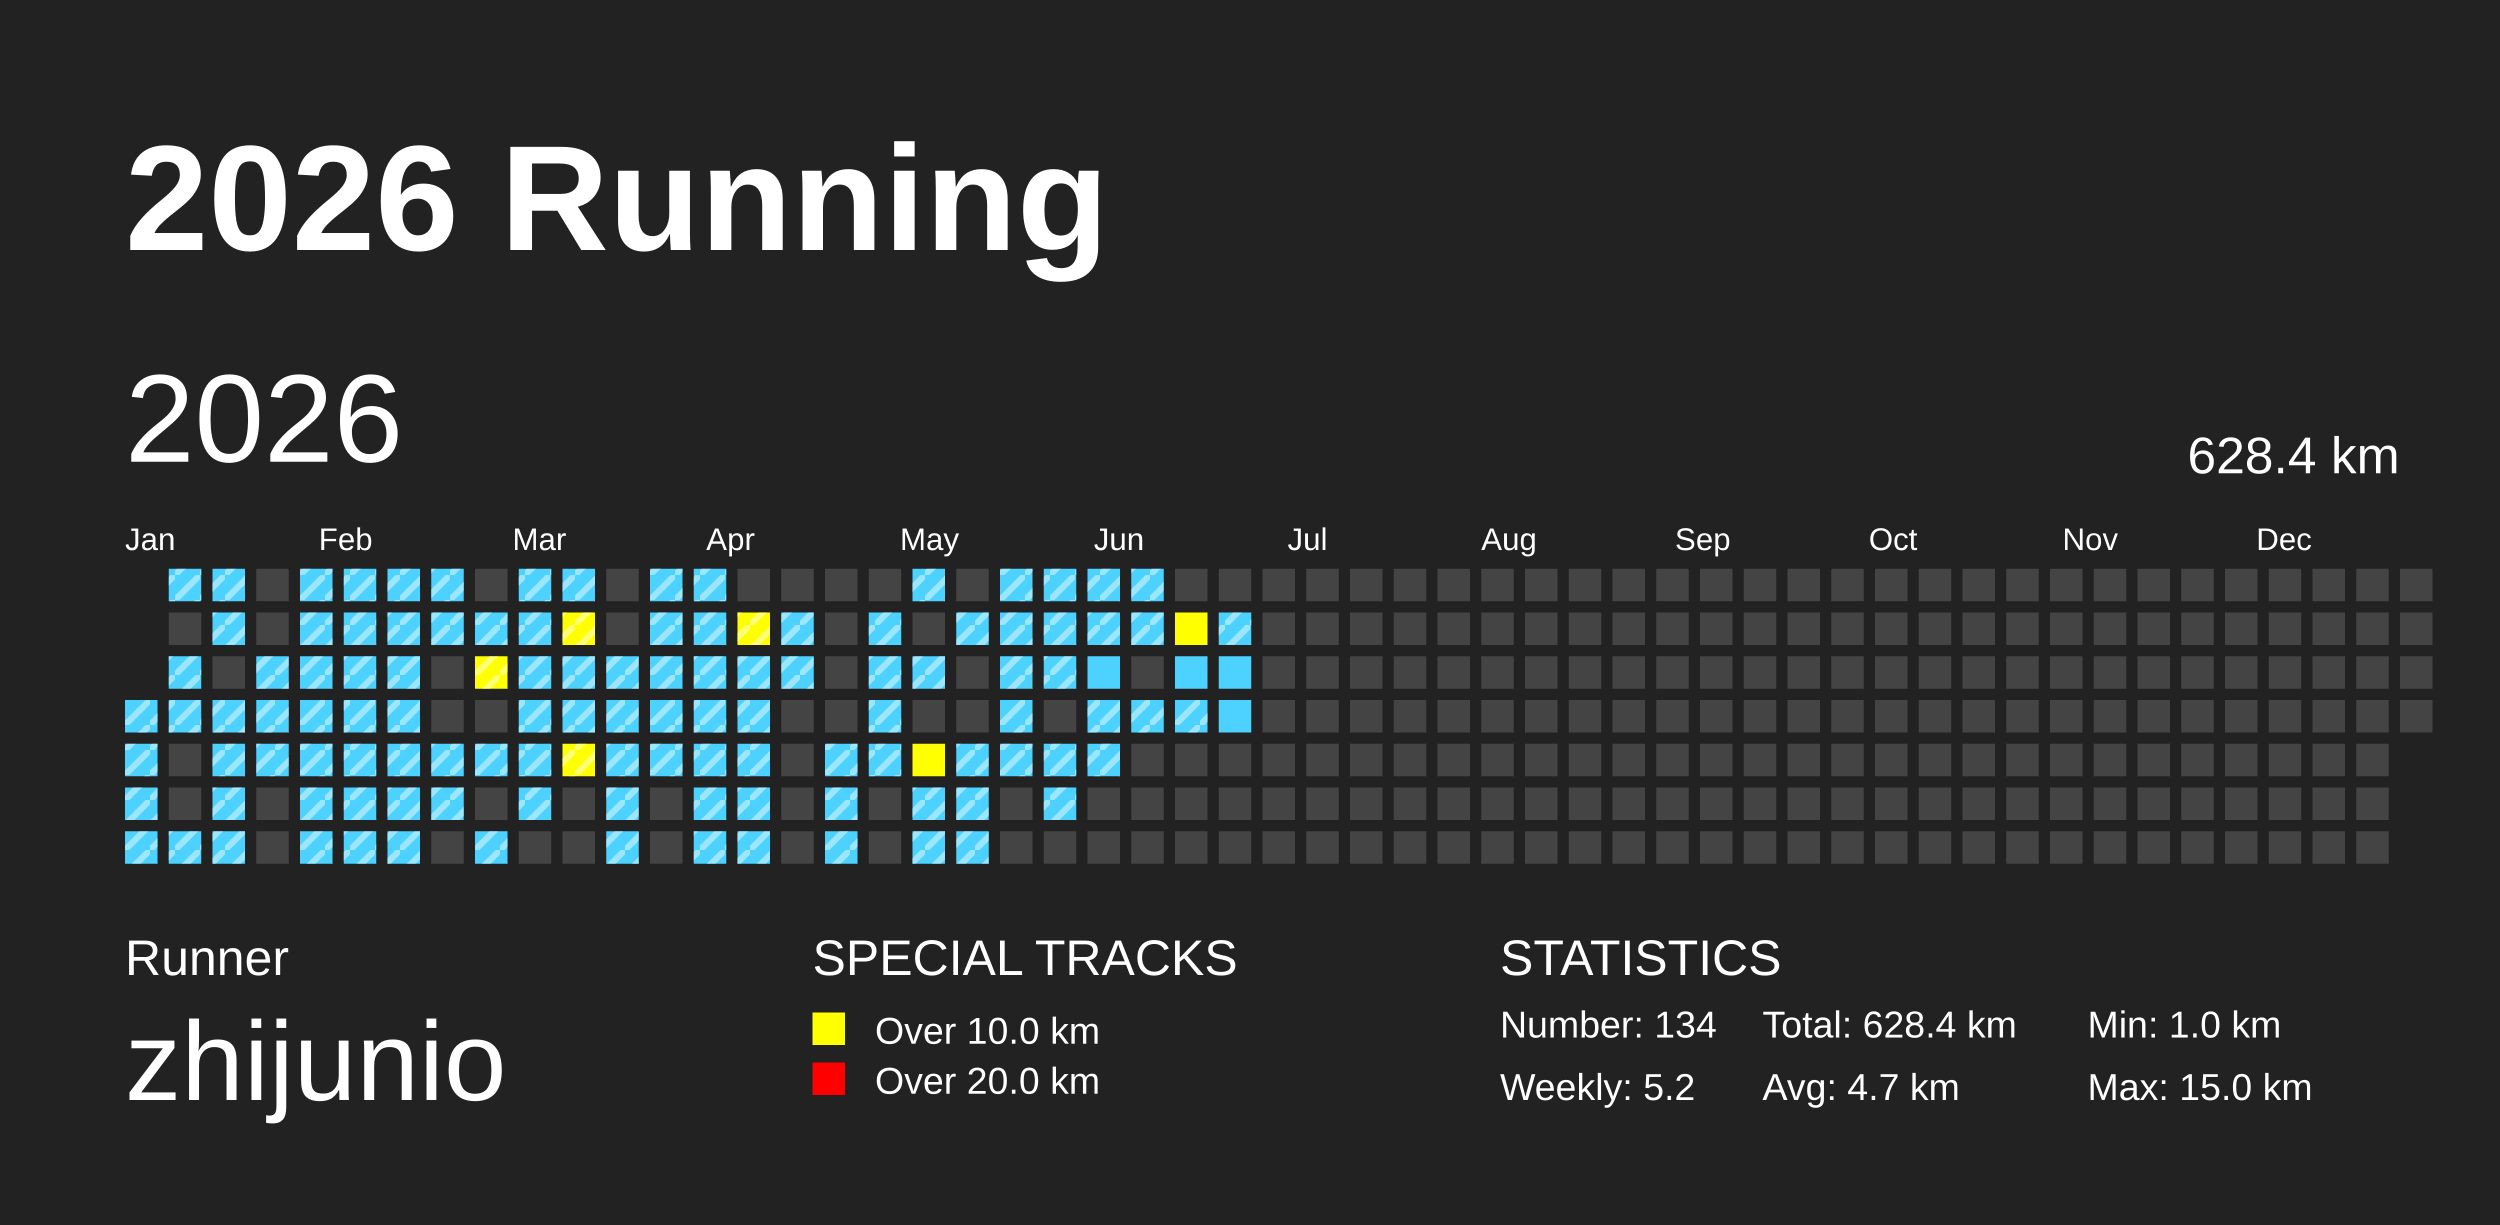
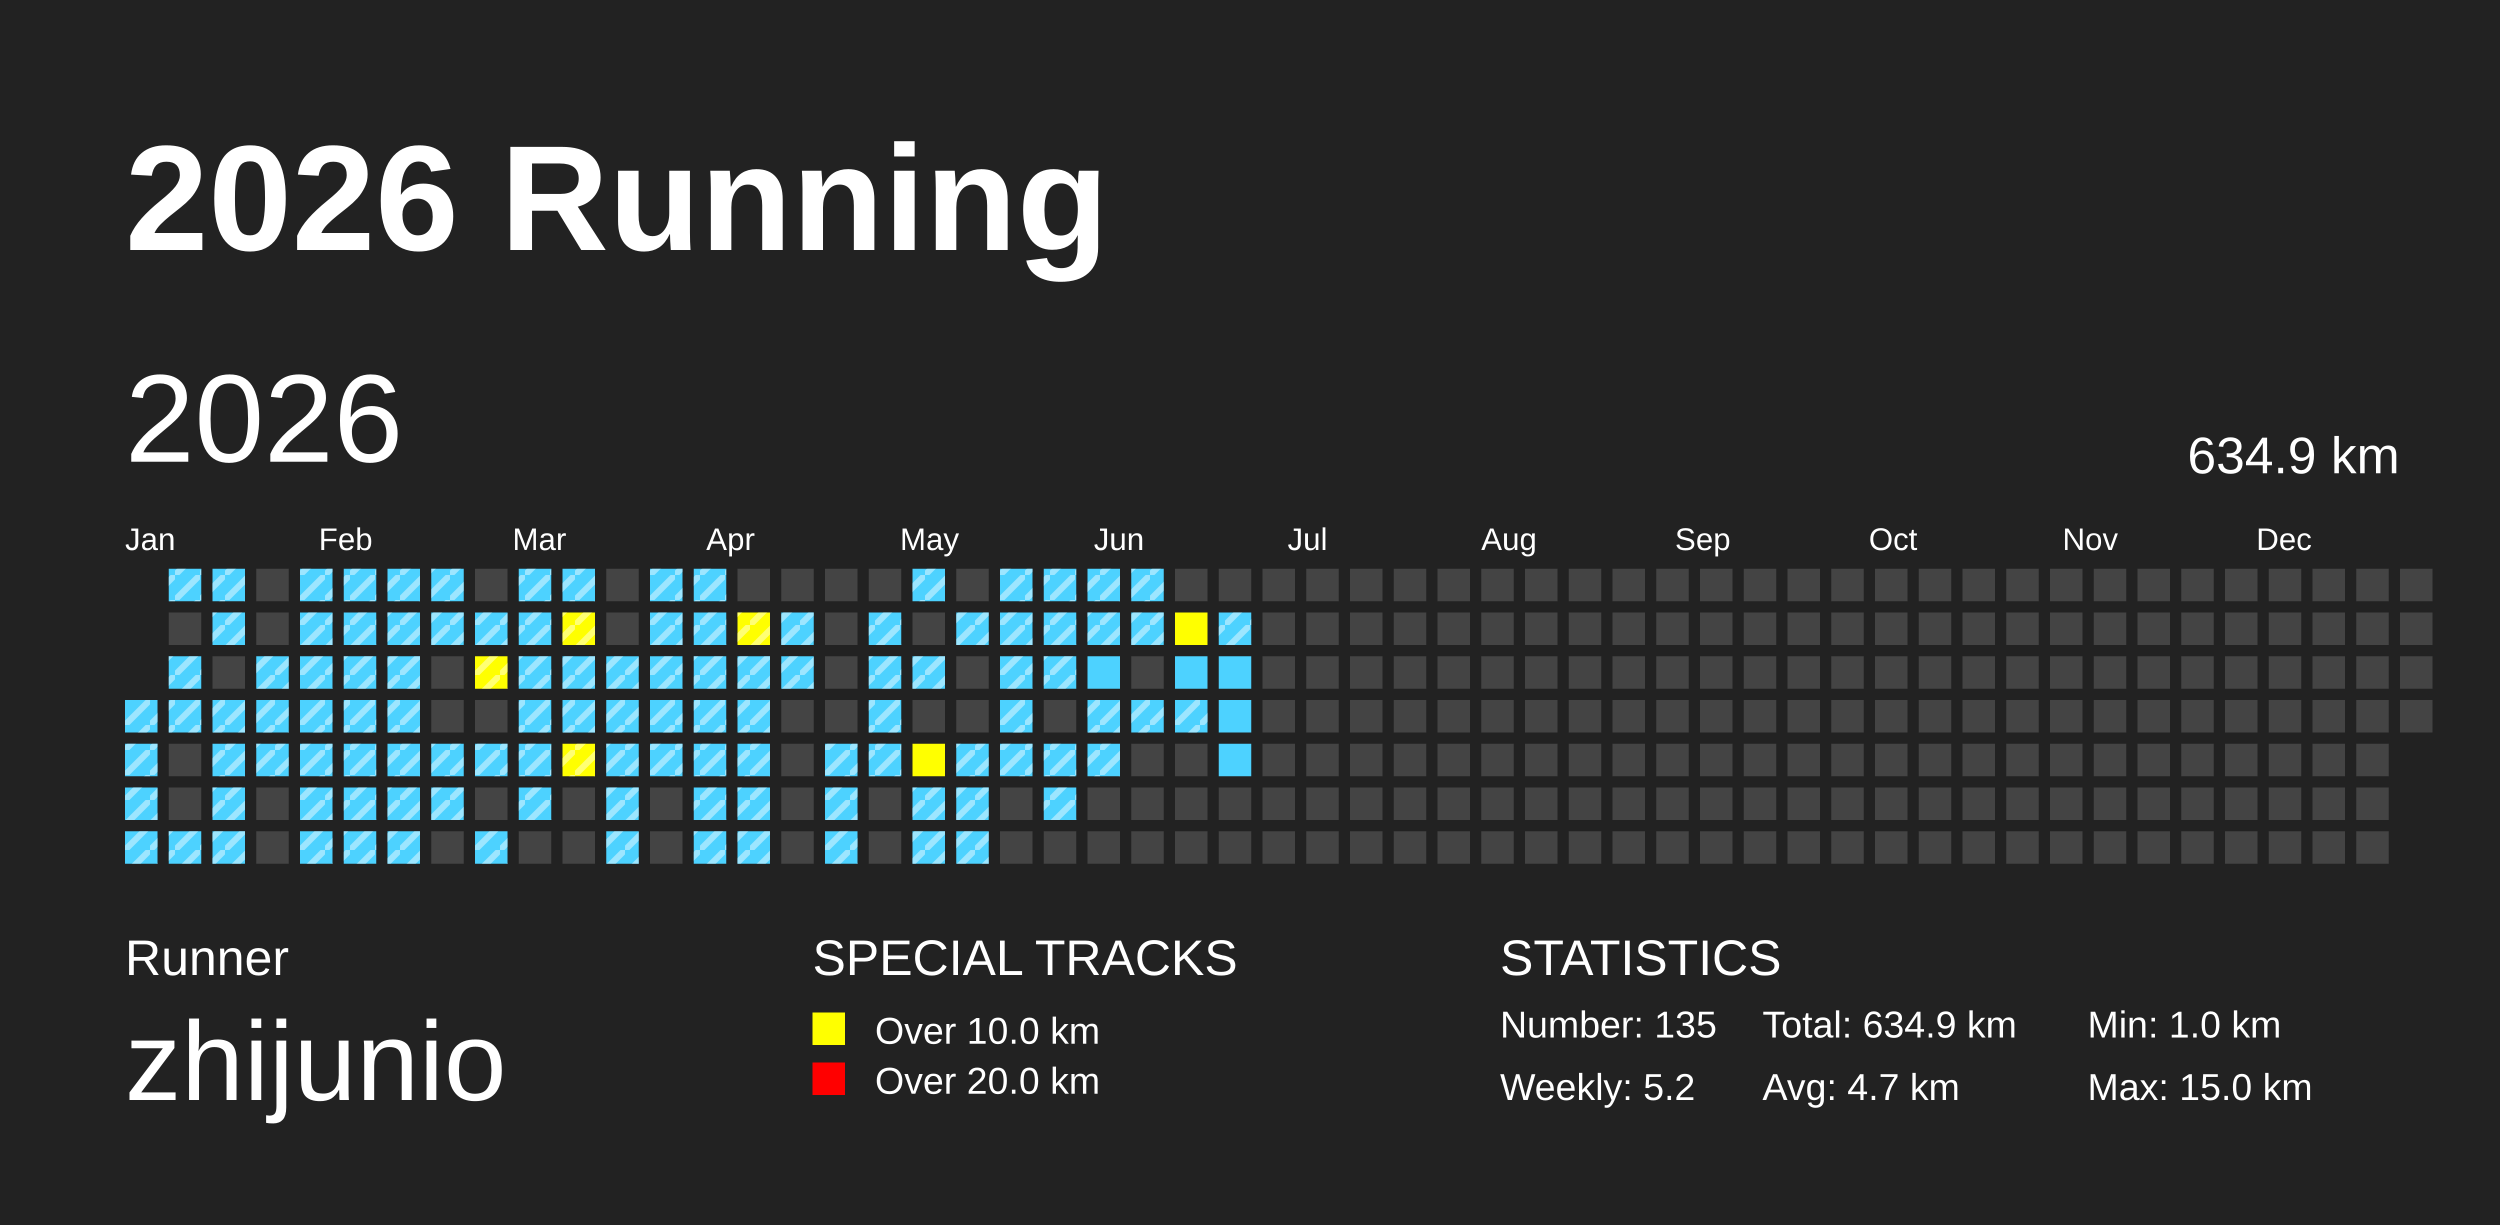
<svg xmlns="http://www.w3.org/2000/svg" baseProfile="full" height="98mm" version="1.1" viewBox="0,0,200,98" width="200mm">
  <defs>
    <pattern height="2" id="indoor-stripe" patternUnits="userSpaceOnUse" width="2">
      <line stroke="white" stroke-opacity="0.45" stroke-width="0.5" x1="0" x2="2" y1="2" y2="0" />
    </pattern>
  </defs>
  <rect fill="#222222" height="98" width="200" x="0" y="0" />
  <text fill="#FFFFFF" style="font-size:12px; font-family:Arial; font-weight:bold;" x="10" y="20">2026 Running</text>
  <text fill="#FFFFFF" style="font-size:4px; font-family:Arial" x="10" y="78">Runner</text>
  <text fill="#FFFFFF" style="font-size:9px; font-family:Arial" x="10" y="88">zhijunio</text>
  <text fill="#FFFFFF" style="font-size:4px; font-family:Arial" x="65" y="78">SPECIAL TRACKS</text>
  <rect fill="yellow" height="2.6" width="2.6" x="65" y="81" />
  <text fill="#FFFFFF" style="font-size:3px; font-family:Arial" x="70" y="83.5">Over 10.0 km</text>
  <rect fill="red" height="2.6" width="2.6" x="65" y="85" />
  <text fill="#FFFFFF" style="font-size:3px; font-family:Arial" x="70" y="87.5">Over 20.0 km</text>
  <text fill="#FFFFFF" style="font-size:4px; font-family:Arial" x="120" y="78">STATISTICS</text>
-   <text fill="#FFFFFF" style="font-size:3px; font-family:Arial" x="120" y="83">Number: 134</text>
+   <text fill="#FFFFFF" style="font-size:3px; font-family:Arial" x="120" y="83">Number: 135</text>
  <text fill="#FFFFFF" style="font-size:3px; font-family:Arial" x="120" y="88">Weekly: 5.2</text>
-   <text fill="#FFFFFF" style="font-size:3px; font-family:Arial" x="141" y="83">Total: 628.4 km</text>
+   <text fill="#FFFFFF" style="font-size:3px; font-family:Arial" x="141" y="83">Total: 634.9 km</text>
  <text fill="#FFFFFF" style="font-size:3px; font-family:Arial" x="141" y="88">Avg: 4.7 km</text>
  <text fill="#FFFFFF" style="font-size:3px; font-family:Arial" x="167" y="83">Min: 1.0 km</text>
  <text fill="#FFFFFF" style="font-size:3px; font-family:Arial" x="167" y="88">Max: 15.0 km</text>
  <text dominant-baseline="hanging" fill="#FFFFFF" style="font-size:10.0px; font-family:Arial;" x="10" y="30">2026</text>
-   <text dominant-baseline="hanging" fill="#FFFFFF" style="font-size:4.125px; font-family:Arial;" x="175" y="35">628.4 km</text>
+   <text dominant-baseline="hanging" fill="#FFFFFF" style="font-size:4.125px; font-family:Arial;" x="175" y="35">634.9 km</text>
  <text fill="#FFFFFF" style="font-size:2.5px; font-family:Arial" x="10.0" y="44">Jan</text>
  <text fill="#FFFFFF" style="font-size:2.5px; font-family:Arial" x="25.5" y="44">Feb</text>
  <text fill="#FFFFFF" style="font-size:2.5px; font-family:Arial" x="41.0" y="44">Mar</text>
  <text fill="#FFFFFF" style="font-size:2.5px; font-family:Arial" x="56.5" y="44">Apr</text>
  <text fill="#FFFFFF" style="font-size:2.5px; font-family:Arial" x="72.0" y="44">May</text>
  <text fill="#FFFFFF" style="font-size:2.5px; font-family:Arial" x="87.5" y="44">Jun</text>
  <text fill="#FFFFFF" style="font-size:2.5px; font-family:Arial" x="103.0" y="44">Jul</text>
  <text fill="#FFFFFF" style="font-size:2.5px; font-family:Arial" x="118.5" y="44">Aug</text>
  <text fill="#FFFFFF" style="font-size:2.5px; font-family:Arial" x="134.0" y="44">Sep</text>
  <text fill="#FFFFFF" style="font-size:2.5px; font-family:Arial" x="149.5" y="44">Oct</text>
  <text fill="#FFFFFF" style="font-size:2.5px; font-family:Arial" x="165.0" y="44">Nov</text>
  <text fill="#FFFFFF" style="font-size:2.5px; font-family:Arial" x="180.5" y="44">Dec</text>
  <rect fill="#4DD2FF" height="2.6" width="2.6" x="10.0" y="56.0" />
  <rect fill="url(#indoor-stripe)" height="2.6" style="pointer-events: none;" width="2.6" x="10.0" y="56.0" />
  <rect fill="#4DD2FF" height="2.6" width="2.6" x="10.0" y="59.5" />
  <rect fill="url(#indoor-stripe)" height="2.6" style="pointer-events: none;" width="2.6" x="10.0" y="59.5" />
  <rect fill="#4DD2FF" height="2.6" width="2.6" x="10.0" y="63.0" />
  <rect fill="url(#indoor-stripe)" height="2.6" style="pointer-events: none;" width="2.6" x="10.0" y="63.0" />
  <rect fill="#4DD2FF" height="2.6" width="2.6" x="10.0" y="66.5" />
  <rect fill="url(#indoor-stripe)" height="2.6" style="pointer-events: none;" width="2.6" x="10.0" y="66.5" />
  <rect fill="#4DD2FF" height="2.6" width="2.6" x="13.5" y="45.5" />
  <rect fill="url(#indoor-stripe)" height="2.6" style="pointer-events: none;" width="2.6" x="13.5" y="45.5" />
  <rect fill="#444444" height="2.6" width="2.6" x="13.5" y="49.0" />
  <rect fill="#4DD2FF" height="2.6" width="2.6" x="13.5" y="52.5" />
  <rect fill="url(#indoor-stripe)" height="2.6" style="pointer-events: none;" width="2.6" x="13.5" y="52.5" />
  <rect fill="#4DD2FF" height="2.6" width="2.6" x="13.5" y="56.0" />
  <rect fill="url(#indoor-stripe)" height="2.6" style="pointer-events: none;" width="2.6" x="13.5" y="56.0" />
  <rect fill="#444444" height="2.6" width="2.6" x="13.5" y="59.5" />
  <rect fill="#444444" height="2.6" width="2.6" x="13.5" y="63.0" />
  <rect fill="#4DD2FF" height="2.6" width="2.6" x="13.5" y="66.5" />
  <rect fill="url(#indoor-stripe)" height="2.6" style="pointer-events: none;" width="2.6" x="13.5" y="66.5" />
  <rect fill="#4DD2FF" height="2.6" width="2.6" x="17.0" y="45.5" />
  <rect fill="url(#indoor-stripe)" height="2.6" style="pointer-events: none;" width="2.6" x="17.0" y="45.5" />
  <rect fill="#4DD2FF" height="2.6" width="2.6" x="17.0" y="49.0" />
  <rect fill="url(#indoor-stripe)" height="2.6" style="pointer-events: none;" width="2.6" x="17.0" y="49.0" />
  <rect fill="#444444" height="2.6" width="2.6" x="17.0" y="52.5" />
  <rect fill="#4DD2FF" height="2.6" width="2.6" x="17.0" y="56.0" />
  <rect fill="url(#indoor-stripe)" height="2.6" style="pointer-events: none;" width="2.6" x="17.0" y="56.0" />
  <rect fill="#4DD2FF" height="2.6" width="2.6" x="17.0" y="59.5" />
  <rect fill="url(#indoor-stripe)" height="2.6" style="pointer-events: none;" width="2.6" x="17.0" y="59.5" />
  <rect fill="#4DD2FF" height="2.6" width="2.6" x="17.0" y="63.0" />
  <rect fill="url(#indoor-stripe)" height="2.6" style="pointer-events: none;" width="2.6" x="17.0" y="63.0" />
  <rect fill="#4DD2FF" height="2.6" width="2.6" x="17.0" y="66.5" />
  <rect fill="url(#indoor-stripe)" height="2.6" style="pointer-events: none;" width="2.6" x="17.0" y="66.5" />
  <rect fill="#444444" height="2.6" width="2.6" x="20.5" y="45.5" />
  <rect fill="#444444" height="2.6" width="2.6" x="20.5" y="49.0" />
  <rect fill="#4DD2FF" height="2.6" width="2.6" x="20.5" y="52.5" />
  <rect fill="url(#indoor-stripe)" height="2.6" style="pointer-events: none;" width="2.6" x="20.5" y="52.5" />
  <rect fill="#4DD2FF" height="2.6" width="2.6" x="20.5" y="56.0" />
  <rect fill="url(#indoor-stripe)" height="2.6" style="pointer-events: none;" width="2.6" x="20.5" y="56.0" />
  <rect fill="#4DD2FF" height="2.6" width="2.6" x="20.5" y="59.5" />
  <rect fill="url(#indoor-stripe)" height="2.6" style="pointer-events: none;" width="2.6" x="20.5" y="59.5" />
  <rect fill="#444444" height="2.6" width="2.6" x="20.5" y="63.0" />
  <rect fill="#444444" height="2.6" width="2.6" x="20.5" y="66.5" />
  <rect fill="#4DD2FF" height="2.6" width="2.6" x="24.0" y="45.5" />
  <rect fill="url(#indoor-stripe)" height="2.6" style="pointer-events: none;" width="2.6" x="24.0" y="45.5" />
  <rect fill="#4DD2FF" height="2.6" width="2.6" x="24.0" y="49.0" />
  <rect fill="url(#indoor-stripe)" height="2.6" style="pointer-events: none;" width="2.6" x="24.0" y="49.0" />
  <rect fill="#4DD2FF" height="2.6" width="2.6" x="24.0" y="52.5" />
  <rect fill="url(#indoor-stripe)" height="2.6" style="pointer-events: none;" width="2.6" x="24.0" y="52.5" />
  <rect fill="#4DD2FF" height="2.6" width="2.6" x="24.0" y="56.0" />
  <rect fill="url(#indoor-stripe)" height="2.6" style="pointer-events: none;" width="2.6" x="24.0" y="56.0" />
  <rect fill="#4DD2FF" height="2.6" width="2.6" x="24.0" y="59.5" />
  <rect fill="url(#indoor-stripe)" height="2.6" style="pointer-events: none;" width="2.6" x="24.0" y="59.5" />
  <rect fill="#4DD2FF" height="2.6" width="2.6" x="24.0" y="63.0" />
  <rect fill="url(#indoor-stripe)" height="2.6" style="pointer-events: none;" width="2.6" x="24.0" y="63.0" />
  <rect fill="#4DD2FF" height="2.6" width="2.6" x="24.0" y="66.5" />
  <rect fill="url(#indoor-stripe)" height="2.6" style="pointer-events: none;" width="2.6" x="24.0" y="66.5" />
  <rect fill="#4DD2FF" height="2.6" width="2.6" x="27.5" y="45.5" />
  <rect fill="url(#indoor-stripe)" height="2.6" style="pointer-events: none;" width="2.6" x="27.5" y="45.5" />
  <rect fill="#4DD2FF" height="2.6" width="2.6" x="27.5" y="49.0" />
  <rect fill="url(#indoor-stripe)" height="2.6" style="pointer-events: none;" width="2.6" x="27.5" y="49.0" />
  <rect fill="#4DD2FF" height="2.6" width="2.6" x="27.5" y="52.5" />
  <rect fill="url(#indoor-stripe)" height="2.6" style="pointer-events: none;" width="2.6" x="27.5" y="52.5" />
  <rect fill="#4DD2FF" height="2.6" width="2.6" x="27.5" y="56.0" />
  <rect fill="url(#indoor-stripe)" height="2.6" style="pointer-events: none;" width="2.6" x="27.5" y="56.0" />
  <rect fill="#4DD2FF" height="2.6" width="2.6" x="27.5" y="59.5" />
  <rect fill="url(#indoor-stripe)" height="2.6" style="pointer-events: none;" width="2.6" x="27.5" y="59.5" />
  <rect fill="#4DD2FF" height="2.6" width="2.6" x="27.5" y="63.0" />
  <rect fill="url(#indoor-stripe)" height="2.6" style="pointer-events: none;" width="2.6" x="27.5" y="63.0" />
  <rect fill="#4DD2FF" height="2.6" width="2.6" x="27.5" y="66.5" />
  <rect fill="url(#indoor-stripe)" height="2.6" style="pointer-events: none;" width="2.6" x="27.5" y="66.5" />
  <rect fill="#4DD2FF" height="2.6" width="2.6" x="31.0" y="45.5" />
  <rect fill="url(#indoor-stripe)" height="2.6" style="pointer-events: none;" width="2.6" x="31.0" y="45.5" />
  <rect fill="#4DD2FF" height="2.6" width="2.6" x="31.0" y="49.0" />
  <rect fill="url(#indoor-stripe)" height="2.6" style="pointer-events: none;" width="2.6" x="31.0" y="49.0" />
  <rect fill="#4DD2FF" height="2.6" width="2.6" x="31.0" y="52.5" />
  <rect fill="url(#indoor-stripe)" height="2.6" style="pointer-events: none;" width="2.6" x="31.0" y="52.5" />
  <rect fill="#4DD2FF" height="2.6" width="2.6" x="31.0" y="56.0" />
  <rect fill="url(#indoor-stripe)" height="2.6" style="pointer-events: none;" width="2.6" x="31.0" y="56.0" />
  <rect fill="#4DD2FF" height="2.6" width="2.6" x="31.0" y="59.5" />
  <rect fill="url(#indoor-stripe)" height="2.6" style="pointer-events: none;" width="2.6" x="31.0" y="59.5" />
  <rect fill="#4DD2FF" height="2.6" width="2.6" x="31.0" y="63.0" />
  <rect fill="url(#indoor-stripe)" height="2.6" style="pointer-events: none;" width="2.6" x="31.0" y="63.0" />
  <rect fill="#4DD2FF" height="2.6" width="2.6" x="31.0" y="66.5" />
  <rect fill="url(#indoor-stripe)" height="2.6" style="pointer-events: none;" width="2.6" x="31.0" y="66.5" />
  <rect fill="#4DD2FF" height="2.6" width="2.6" x="34.5" y="45.5" />
  <rect fill="url(#indoor-stripe)" height="2.6" style="pointer-events: none;" width="2.6" x="34.5" y="45.5" />
  <rect fill="#4DD2FF" height="2.6" width="2.6" x="34.5" y="49.0" />
  <rect fill="url(#indoor-stripe)" height="2.6" style="pointer-events: none;" width="2.6" x="34.5" y="49.0" />
  <rect fill="#444444" height="2.6" width="2.6" x="34.5" y="52.5" />
  <rect fill="#444444" height="2.6" width="2.6" x="34.5" y="56.0" />
  <rect fill="#4DD2FF" height="2.6" width="2.6" x="34.5" y="59.5" />
  <rect fill="url(#indoor-stripe)" height="2.6" style="pointer-events: none;" width="2.6" x="34.5" y="59.5" />
  <rect fill="#4DD2FF" height="2.6" width="2.6" x="34.5" y="63.0" />
  <rect fill="url(#indoor-stripe)" height="2.6" style="pointer-events: none;" width="2.6" x="34.5" y="63.0" />
  <rect fill="#444444" height="2.6" width="2.6" x="34.5" y="66.5" />
  <rect fill="#444444" height="2.6" width="2.6" x="38.0" y="45.5" />
  <rect fill="#4DD2FF" height="2.6" width="2.6" x="38.0" y="49.0" />
  <rect fill="url(#indoor-stripe)" height="2.6" style="pointer-events: none;" width="2.6" x="38.0" y="49.0" />
  <rect fill="yellow" height="2.6" width="2.6" x="38.0" y="52.5" />
  <rect fill="url(#indoor-stripe)" height="2.6" style="pointer-events: none;" width="2.6" x="38.0" y="52.5" />
  <rect fill="#444444" height="2.6" width="2.6" x="38.0" y="56.0" />
  <rect fill="#4DD2FF" height="2.6" width="2.6" x="38.0" y="59.5" />
  <rect fill="url(#indoor-stripe)" height="2.6" style="pointer-events: none;" width="2.6" x="38.0" y="59.5" />
  <rect fill="#444444" height="2.6" width="2.6" x="38.0" y="63.0" />
  <rect fill="#4DD2FF" height="2.6" width="2.6" x="38.0" y="66.5" />
  <rect fill="url(#indoor-stripe)" height="2.6" style="pointer-events: none;" width="2.6" x="38.0" y="66.5" />
  <rect fill="#4DD2FF" height="2.6" width="2.6" x="41.5" y="45.5" />
  <rect fill="url(#indoor-stripe)" height="2.6" style="pointer-events: none;" width="2.6" x="41.5" y="45.5" />
  <rect fill="#4DD2FF" height="2.6" width="2.6" x="41.5" y="49.0" />
  <rect fill="url(#indoor-stripe)" height="2.6" style="pointer-events: none;" width="2.6" x="41.5" y="49.0" />
  <rect fill="#4DD2FF" height="2.6" width="2.6" x="41.5" y="52.5" />
  <rect fill="url(#indoor-stripe)" height="2.6" style="pointer-events: none;" width="2.6" x="41.5" y="52.5" />
  <rect fill="#4DD2FF" height="2.6" width="2.6" x="41.5" y="56.0" />
  <rect fill="url(#indoor-stripe)" height="2.6" style="pointer-events: none;" width="2.6" x="41.5" y="56.0" />
  <rect fill="#4DD2FF" height="2.6" width="2.6" x="41.5" y="59.5" />
  <rect fill="url(#indoor-stripe)" height="2.6" style="pointer-events: none;" width="2.6" x="41.5" y="59.5" />
  <rect fill="#4DD2FF" height="2.6" width="2.6" x="41.5" y="63.0" />
  <rect fill="url(#indoor-stripe)" height="2.6" style="pointer-events: none;" width="2.6" x="41.5" y="63.0" />
  <rect fill="#444444" height="2.6" width="2.6" x="41.5" y="66.5" />
  <rect fill="#4DD2FF" height="2.6" width="2.6" x="45.0" y="45.5" />
  <rect fill="url(#indoor-stripe)" height="2.6" style="pointer-events: none;" width="2.6" x="45.0" y="45.5" />
  <rect fill="yellow" height="2.6" width="2.6" x="45.0" y="49.0" />
  <rect fill="url(#indoor-stripe)" height="2.6" style="pointer-events: none;" width="2.6" x="45.0" y="49.0" />
  <rect fill="#4DD2FF" height="2.6" width="2.6" x="45.0" y="52.5" />
  <rect fill="url(#indoor-stripe)" height="2.6" style="pointer-events: none;" width="2.6" x="45.0" y="52.5" />
  <rect fill="#4DD2FF" height="2.6" width="2.6" x="45.0" y="56.0" />
  <rect fill="url(#indoor-stripe)" height="2.6" style="pointer-events: none;" width="2.6" x="45.0" y="56.0" />
  <rect fill="yellow" height="2.6" width="2.6" x="45.0" y="59.5" />
  <rect fill="url(#indoor-stripe)" height="2.6" style="pointer-events: none;" width="2.6" x="45.0" y="59.5" />
  <rect fill="#444444" height="2.6" width="2.6" x="45.0" y="63.0" />
  <rect fill="#444444" height="2.6" width="2.6" x="45.0" y="66.5" />
  <rect fill="#444444" height="2.6" width="2.6" x="48.5" y="45.5" />
  <rect fill="#444444" height="2.6" width="2.6" x="48.5" y="49.0" />
  <rect fill="#4DD2FF" height="2.6" width="2.6" x="48.5" y="52.5" />
  <rect fill="url(#indoor-stripe)" height="2.6" style="pointer-events: none;" width="2.6" x="48.5" y="52.5" />
  <rect fill="#4DD2FF" height="2.6" width="2.6" x="48.5" y="56.0" />
  <rect fill="url(#indoor-stripe)" height="2.6" style="pointer-events: none;" width="2.6" x="48.5" y="56.0" />
  <rect fill="#4DD2FF" height="2.6" width="2.6" x="48.5" y="59.5" />
  <rect fill="url(#indoor-stripe)" height="2.6" style="pointer-events: none;" width="2.6" x="48.5" y="59.5" />
  <rect fill="#4DD2FF" height="2.6" width="2.6" x="48.5" y="63.0" />
  <rect fill="url(#indoor-stripe)" height="2.6" style="pointer-events: none;" width="2.6" x="48.5" y="63.0" />
  <rect fill="#4DD2FF" height="2.6" width="2.6" x="48.5" y="66.5" />
  <rect fill="url(#indoor-stripe)" height="2.6" style="pointer-events: none;" width="2.6" x="48.5" y="66.5" />
  <rect fill="#4DD2FF" height="2.6" width="2.6" x="52.0" y="45.5" />
  <rect fill="url(#indoor-stripe)" height="2.6" style="pointer-events: none;" width="2.6" x="52.0" y="45.5" />
  <rect fill="#4DD2FF" height="2.6" width="2.6" x="52.0" y="49.0" />
  <rect fill="url(#indoor-stripe)" height="2.6" style="pointer-events: none;" width="2.6" x="52.0" y="49.0" />
  <rect fill="#4DD2FF" height="2.6" width="2.6" x="52.0" y="52.5" />
  <rect fill="url(#indoor-stripe)" height="2.6" style="pointer-events: none;" width="2.6" x="52.0" y="52.5" />
  <rect fill="#4DD2FF" height="2.6" width="2.6" x="52.0" y="56.0" />
  <rect fill="url(#indoor-stripe)" height="2.6" style="pointer-events: none;" width="2.6" x="52.0" y="56.0" />
  <rect fill="#4DD2FF" height="2.6" width="2.6" x="52.0" y="59.5" />
  <rect fill="url(#indoor-stripe)" height="2.6" style="pointer-events: none;" width="2.6" x="52.0" y="59.5" />
  <rect fill="#444444" height="2.6" width="2.6" x="52.0" y="63.0" />
  <rect fill="#444444" height="2.6" width="2.6" x="52.0" y="66.5" />
  <rect fill="#4DD2FF" height="2.6" width="2.6" x="55.5" y="45.5" />
  <rect fill="url(#indoor-stripe)" height="2.6" style="pointer-events: none;" width="2.6" x="55.5" y="45.5" />
  <rect fill="#4DD2FF" height="2.6" width="2.6" x="55.5" y="49.0" />
  <rect fill="url(#indoor-stripe)" height="2.6" style="pointer-events: none;" width="2.6" x="55.5" y="49.0" />
  <rect fill="#4DD2FF" height="2.6" width="2.6" x="55.5" y="52.5" />
  <rect fill="url(#indoor-stripe)" height="2.6" style="pointer-events: none;" width="2.6" x="55.5" y="52.5" />
  <rect fill="#4DD2FF" height="2.6" width="2.6" x="55.5" y="56.0" />
  <rect fill="url(#indoor-stripe)" height="2.6" style="pointer-events: none;" width="2.6" x="55.5" y="56.0" />
  <rect fill="#4DD2FF" height="2.6" width="2.6" x="55.5" y="59.5" />
  <rect fill="url(#indoor-stripe)" height="2.6" style="pointer-events: none;" width="2.6" x="55.5" y="59.5" />
  <rect fill="#4DD2FF" height="2.6" width="2.6" x="55.5" y="63.0" />
  <rect fill="url(#indoor-stripe)" height="2.6" style="pointer-events: none;" width="2.6" x="55.5" y="63.0" />
  <rect fill="#4DD2FF" height="2.6" width="2.6" x="55.5" y="66.5" />
  <rect fill="url(#indoor-stripe)" height="2.6" style="pointer-events: none;" width="2.6" x="55.5" y="66.5" />
  <rect fill="#444444" height="2.6" width="2.6" x="59.0" y="45.5" />
  <rect fill="yellow" height="2.6" width="2.6" x="59.0" y="49.0" />
  <rect fill="url(#indoor-stripe)" height="2.6" style="pointer-events: none;" width="2.6" x="59.0" y="49.0" />
  <rect fill="#4DD2FF" height="2.6" width="2.6" x="59.0" y="52.5" />
  <rect fill="url(#indoor-stripe)" height="2.6" style="pointer-events: none;" width="2.6" x="59.0" y="52.5" />
  <rect fill="#4DD2FF" height="2.6" width="2.6" x="59.0" y="56.0" />
  <rect fill="url(#indoor-stripe)" height="2.6" style="pointer-events: none;" width="2.6" x="59.0" y="56.0" />
  <rect fill="#4DD2FF" height="2.6" width="2.6" x="59.0" y="59.5" />
  <rect fill="url(#indoor-stripe)" height="2.6" style="pointer-events: none;" width="2.6" x="59.0" y="59.5" />
  <rect fill="#4DD2FF" height="2.6" width="2.6" x="59.0" y="63.0" />
  <rect fill="url(#indoor-stripe)" height="2.6" style="pointer-events: none;" width="2.6" x="59.0" y="63.0" />
  <rect fill="#4DD2FF" height="2.6" width="2.6" x="59.0" y="66.5" />
  <rect fill="url(#indoor-stripe)" height="2.6" style="pointer-events: none;" width="2.6" x="59.0" y="66.5" />
  <rect fill="#444444" height="2.6" width="2.6" x="62.5" y="45.5" />
  <rect fill="#4DD2FF" height="2.6" width="2.6" x="62.5" y="49.0" />
  <rect fill="url(#indoor-stripe)" height="2.6" style="pointer-events: none;" width="2.6" x="62.5" y="49.0" />
  <rect fill="#4DD2FF" height="2.6" width="2.6" x="62.5" y="52.5" />
  <rect fill="url(#indoor-stripe)" height="2.6" style="pointer-events: none;" width="2.6" x="62.5" y="52.5" />
  <rect fill="#444444" height="2.6" width="2.6" x="62.5" y="56.0" />
  <rect fill="#444444" height="2.6" width="2.6" x="62.5" y="59.5" />
  <rect fill="#444444" height="2.6" width="2.6" x="62.5" y="63.0" />
  <rect fill="#444444" height="2.6" width="2.6" x="62.5" y="66.5" />
  <rect fill="#444444" height="2.6" width="2.6" x="66.0" y="45.5" />
  <rect fill="#444444" height="2.6" width="2.6" x="66.0" y="49.0" />
  <rect fill="#444444" height="2.6" width="2.6" x="66.0" y="52.5" />
  <rect fill="#444444" height="2.6" width="2.6" x="66.0" y="56.0" />
  <rect fill="#4DD2FF" height="2.6" width="2.6" x="66.0" y="59.5" />
  <rect fill="url(#indoor-stripe)" height="2.6" style="pointer-events: none;" width="2.6" x="66.0" y="59.5" />
  <rect fill="#4DD2FF" height="2.6" width="2.6" x="66.0" y="63.0" />
  <rect fill="url(#indoor-stripe)" height="2.6" style="pointer-events: none;" width="2.6" x="66.0" y="63.0" />
  <rect fill="#4DD2FF" height="2.6" width="2.6" x="66.0" y="66.5" />
  <rect fill="url(#indoor-stripe)" height="2.6" style="pointer-events: none;" width="2.6" x="66.0" y="66.5" />
  <rect fill="#444444" height="2.6" width="2.6" x="69.5" y="45.5" />
  <rect fill="#4DD2FF" height="2.6" width="2.6" x="69.5" y="49.0" />
  <rect fill="url(#indoor-stripe)" height="2.6" style="pointer-events: none;" width="2.6" x="69.5" y="49.0" />
  <rect fill="#4DD2FF" height="2.6" width="2.6" x="69.5" y="52.5" />
  <rect fill="url(#indoor-stripe)" height="2.6" style="pointer-events: none;" width="2.6" x="69.5" y="52.5" />
  <rect fill="#4DD2FF" height="2.6" width="2.6" x="69.5" y="56.0" />
  <rect fill="url(#indoor-stripe)" height="2.6" style="pointer-events: none;" width="2.6" x="69.5" y="56.0" />
  <rect fill="#4DD2FF" height="2.6" width="2.6" x="69.5" y="59.5" />
  <rect fill="url(#indoor-stripe)" height="2.6" style="pointer-events: none;" width="2.6" x="69.5" y="59.5" />
  <rect fill="#444444" height="2.6" width="2.6" x="69.5" y="63.0" />
  <rect fill="#444444" height="2.6" width="2.6" x="69.5" y="66.5" />
  <rect fill="#4DD2FF" height="2.6" width="2.6" x="73.0" y="45.5" />
  <rect fill="url(#indoor-stripe)" height="2.6" style="pointer-events: none;" width="2.6" x="73.0" y="45.5" />
  <rect fill="#444444" height="2.6" width="2.6" x="73.0" y="49.0" />
  <rect fill="#4DD2FF" height="2.6" width="2.6" x="73.0" y="52.5" />
  <rect fill="url(#indoor-stripe)" height="2.6" style="pointer-events: none;" width="2.6" x="73.0" y="52.5" />
  <rect fill="#444444" height="2.6" width="2.6" x="73.0" y="56.0" />
  <rect fill="yellow" height="2.6" width="2.6" x="73.0" y="59.5" />
  <rect fill="#4DD2FF" height="2.6" width="2.6" x="73.0" y="63.0" />
  <rect fill="url(#indoor-stripe)" height="2.6" style="pointer-events: none;" width="2.6" x="73.0" y="63.0" />
  <rect fill="#4DD2FF" height="2.6" width="2.6" x="73.0" y="66.5" />
  <rect fill="url(#indoor-stripe)" height="2.6" style="pointer-events: none;" width="2.6" x="73.0" y="66.5" />
  <rect fill="#444444" height="2.6" width="2.6" x="76.5" y="45.5" />
  <rect fill="#4DD2FF" height="2.6" width="2.6" x="76.5" y="49.0" />
  <rect fill="url(#indoor-stripe)" height="2.6" style="pointer-events: none;" width="2.6" x="76.5" y="49.0" />
  <rect fill="#444444" height="2.6" width="2.6" x="76.5" y="52.5" />
  <rect fill="#444444" height="2.6" width="2.6" x="76.5" y="56.0" />
  <rect fill="#4DD2FF" height="2.6" width="2.6" x="76.5" y="59.5" />
  <rect fill="url(#indoor-stripe)" height="2.6" style="pointer-events: none;" width="2.6" x="76.5" y="59.5" />
  <rect fill="#4DD2FF" height="2.6" width="2.6" x="76.5" y="63.0" />
  <rect fill="url(#indoor-stripe)" height="2.6" style="pointer-events: none;" width="2.6" x="76.5" y="63.0" />
  <rect fill="#4DD2FF" height="2.6" width="2.6" x="76.5" y="66.5" />
  <rect fill="url(#indoor-stripe)" height="2.6" style="pointer-events: none;" width="2.6" x="76.5" y="66.5" />
  <rect fill="#4DD2FF" height="2.6" width="2.6" x="80.0" y="45.5" />
  <rect fill="url(#indoor-stripe)" height="2.6" style="pointer-events: none;" width="2.6" x="80.0" y="45.5" />
  <rect fill="#4DD2FF" height="2.6" width="2.6" x="80.0" y="49.0" />
  <rect fill="url(#indoor-stripe)" height="2.6" style="pointer-events: none;" width="2.6" x="80.0" y="49.0" />
  <rect fill="#4DD2FF" height="2.6" width="2.6" x="80.0" y="52.5" />
  <rect fill="url(#indoor-stripe)" height="2.6" style="pointer-events: none;" width="2.6" x="80.0" y="52.5" />
  <rect fill="#4DD2FF" height="2.6" width="2.6" x="80.0" y="56.0" />
  <rect fill="url(#indoor-stripe)" height="2.6" style="pointer-events: none;" width="2.6" x="80.0" y="56.0" />
  <rect fill="#4DD2FF" height="2.6" width="2.6" x="80.0" y="59.5" />
  <rect fill="url(#indoor-stripe)" height="2.6" style="pointer-events: none;" width="2.6" x="80.0" y="59.5" />
  <rect fill="#444444" height="2.6" width="2.6" x="80.0" y="63.0" />
  <rect fill="#444444" height="2.6" width="2.6" x="80.0" y="66.5" />
  <rect fill="#4DD2FF" height="2.6" width="2.6" x="83.5" y="45.5" />
  <rect fill="url(#indoor-stripe)" height="2.6" style="pointer-events: none;" width="2.6" x="83.5" y="45.5" />
  <rect fill="#4DD2FF" height="2.6" width="2.6" x="83.5" y="49.0" />
  <rect fill="url(#indoor-stripe)" height="2.6" style="pointer-events: none;" width="2.6" x="83.5" y="49.0" />
  <rect fill="#4DD2FF" height="2.6" width="2.6" x="83.5" y="52.5" />
  <rect fill="url(#indoor-stripe)" height="2.6" style="pointer-events: none;" width="2.6" x="83.5" y="52.5" />
  <rect fill="#444444" height="2.6" width="2.6" x="83.5" y="56.0" />
  <rect fill="#4DD2FF" height="2.6" width="2.6" x="83.5" y="59.5" />
  <rect fill="url(#indoor-stripe)" height="2.6" style="pointer-events: none;" width="2.6" x="83.5" y="59.5" />
  <rect fill="#4DD2FF" height="2.6" width="2.6" x="83.5" y="63.0" />
  <rect fill="url(#indoor-stripe)" height="2.6" style="pointer-events: none;" width="2.6" x="83.5" y="63.0" />
  <rect fill="#444444" height="2.6" width="2.6" x="83.5" y="66.5" />
  <rect fill="#4DD2FF" height="2.6" width="2.6" x="87.0" y="45.5" />
  <rect fill="url(#indoor-stripe)" height="2.6" style="pointer-events: none;" width="2.6" x="87.0" y="45.5" />
  <rect fill="#4DD2FF" height="2.6" width="2.6" x="87.0" y="49.0" />
  <rect fill="url(#indoor-stripe)" height="2.6" style="pointer-events: none;" width="2.6" x="87.0" y="49.0" />
  <rect fill="#4DD2FF" height="2.6" width="2.6" x="87.0" y="52.5" />
  <rect fill="#4DD2FF" height="2.6" width="2.6" x="87.0" y="56.0" />
  <rect fill="url(#indoor-stripe)" height="2.6" style="pointer-events: none;" width="2.6" x="87.0" y="56.0" />
  <rect fill="#4DD2FF" height="2.6" width="2.6" x="87.0" y="59.5" />
  <rect fill="url(#indoor-stripe)" height="2.6" style="pointer-events: none;" width="2.6" x="87.0" y="59.5" />
  <rect fill="#444444" height="2.6" width="2.6" x="87.0" y="63.0" />
  <rect fill="#444444" height="2.6" width="2.6" x="87.0" y="66.5" />
  <rect fill="#4DD2FF" height="2.6" width="2.6" x="90.5" y="45.5" />
  <rect fill="url(#indoor-stripe)" height="2.6" style="pointer-events: none;" width="2.6" x="90.5" y="45.5" />
  <rect fill="#4DD2FF" height="2.6" width="2.6" x="90.5" y="49.0" />
  <rect fill="url(#indoor-stripe)" height="2.6" style="pointer-events: none;" width="2.6" x="90.5" y="49.0" />
  <rect fill="#444444" height="2.6" width="2.6" x="90.5" y="52.5" />
  <rect fill="#4DD2FF" height="2.6" width="2.6" x="90.5" y="56.0" />
  <rect fill="url(#indoor-stripe)" height="2.6" style="pointer-events: none;" width="2.6" x="90.5" y="56.0" />
  <rect fill="#444444" height="2.6" width="2.6" x="90.5" y="59.5" />
  <rect fill="#444444" height="2.6" width="2.6" x="90.5" y="63.0" />
  <rect fill="#444444" height="2.6" width="2.6" x="90.5" y="66.5" />
  <rect fill="#444444" height="2.6" width="2.6" x="94.0" y="45.5" />
  <rect fill="yellow" height="2.6" width="2.6" x="94.0" y="49.0" />
  <rect fill="#4DD2FF" height="2.6" width="2.6" x="94.0" y="52.5" />
  <rect fill="#4DD2FF" height="2.6" width="2.6" x="94.0" y="56.0" />
  <rect fill="url(#indoor-stripe)" height="2.6" style="pointer-events: none;" width="2.6" x="94.0" y="56.0" />
  <rect fill="#444444" height="2.6" width="2.6" x="94.0" y="59.5" />
  <rect fill="#444444" height="2.6" width="2.6" x="94.0" y="63.0" />
  <rect fill="#444444" height="2.6" width="2.6" x="94.0" y="66.5" />
  <rect fill="#444444" height="2.6" width="2.6" x="97.5" y="45.5" />
  <rect fill="#4DD2FF" height="2.6" width="2.6" x="97.5" y="49.0" />
  <rect fill="url(#indoor-stripe)" height="2.6" style="pointer-events: none;" width="2.6" x="97.5" y="49.0" />
  <rect fill="#4DD2FF" height="2.6" width="2.6" x="97.5" y="52.5" />
  <rect fill="#4DD2FF" height="2.6" width="2.6" x="97.5" y="56.0" />
-   <rect fill="#444444" height="2.6" width="2.6" x="97.5" y="59.5" />
+   <rect fill="#4DD2FF" height="2.6" width="2.6" x="97.5" y="59.5" />
  <rect fill="#444444" height="2.6" width="2.6" x="97.5" y="63.0" />
  <rect fill="#444444" height="2.6" width="2.6" x="97.5" y="66.5" />
  <rect fill="#444444" height="2.6" width="2.6" x="101.0" y="45.5" />
  <rect fill="#444444" height="2.6" width="2.6" x="101.0" y="49.0" />
  <rect fill="#444444" height="2.6" width="2.6" x="101.0" y="52.5" />
  <rect fill="#444444" height="2.6" width="2.6" x="101.0" y="56.0" />
  <rect fill="#444444" height="2.6" width="2.6" x="101.0" y="59.5" />
  <rect fill="#444444" height="2.6" width="2.6" x="101.0" y="63.0" />
  <rect fill="#444444" height="2.6" width="2.6" x="101.0" y="66.5" />
  <rect fill="#444444" height="2.6" width="2.6" x="104.5" y="45.5" />
  <rect fill="#444444" height="2.6" width="2.6" x="104.5" y="49.0" />
  <rect fill="#444444" height="2.6" width="2.6" x="104.5" y="52.5" />
  <rect fill="#444444" height="2.6" width="2.6" x="104.5" y="56.0" />
  <rect fill="#444444" height="2.6" width="2.6" x="104.5" y="59.5" />
  <rect fill="#444444" height="2.6" width="2.6" x="104.5" y="63.0" />
  <rect fill="#444444" height="2.6" width="2.6" x="104.5" y="66.5" />
  <rect fill="#444444" height="2.6" width="2.6" x="108.0" y="45.5" />
  <rect fill="#444444" height="2.6" width="2.6" x="108.0" y="49.0" />
  <rect fill="#444444" height="2.6" width="2.6" x="108.0" y="52.5" />
  <rect fill="#444444" height="2.6" width="2.6" x="108.0" y="56.0" />
  <rect fill="#444444" height="2.6" width="2.6" x="108.0" y="59.5" />
  <rect fill="#444444" height="2.6" width="2.6" x="108.0" y="63.0" />
  <rect fill="#444444" height="2.6" width="2.6" x="108.0" y="66.5" />
  <rect fill="#444444" height="2.6" width="2.6" x="111.5" y="45.5" />
  <rect fill="#444444" height="2.6" width="2.6" x="111.5" y="49.0" />
  <rect fill="#444444" height="2.6" width="2.6" x="111.5" y="52.5" />
  <rect fill="#444444" height="2.6" width="2.6" x="111.5" y="56.0" />
  <rect fill="#444444" height="2.6" width="2.6" x="111.5" y="59.5" />
  <rect fill="#444444" height="2.6" width="2.6" x="111.5" y="63.0" />
  <rect fill="#444444" height="2.6" width="2.6" x="111.5" y="66.5" />
  <rect fill="#444444" height="2.6" width="2.6" x="115.0" y="45.5" />
  <rect fill="#444444" height="2.6" width="2.6" x="115.0" y="49.0" />
  <rect fill="#444444" height="2.6" width="2.6" x="115.0" y="52.5" />
  <rect fill="#444444" height="2.6" width="2.6" x="115.0" y="56.0" />
  <rect fill="#444444" height="2.6" width="2.6" x="115.0" y="59.5" />
  <rect fill="#444444" height="2.6" width="2.6" x="115.0" y="63.0" />
  <rect fill="#444444" height="2.6" width="2.6" x="115.0" y="66.5" />
  <rect fill="#444444" height="2.6" width="2.6" x="118.5" y="45.5" />
  <rect fill="#444444" height="2.6" width="2.6" x="118.5" y="49.0" />
  <rect fill="#444444" height="2.6" width="2.6" x="118.5" y="52.5" />
  <rect fill="#444444" height="2.6" width="2.6" x="118.5" y="56.0" />
  <rect fill="#444444" height="2.6" width="2.6" x="118.5" y="59.5" />
  <rect fill="#444444" height="2.6" width="2.6" x="118.5" y="63.0" />
  <rect fill="#444444" height="2.6" width="2.6" x="118.5" y="66.5" />
  <rect fill="#444444" height="2.6" width="2.6" x="122.0" y="45.5" />
  <rect fill="#444444" height="2.6" width="2.6" x="122.0" y="49.0" />
  <rect fill="#444444" height="2.6" width="2.6" x="122.0" y="52.5" />
  <rect fill="#444444" height="2.6" width="2.6" x="122.0" y="56.0" />
  <rect fill="#444444" height="2.6" width="2.6" x="122.0" y="59.5" />
  <rect fill="#444444" height="2.6" width="2.6" x="122.0" y="63.0" />
  <rect fill="#444444" height="2.6" width="2.6" x="122.0" y="66.5" />
  <rect fill="#444444" height="2.6" width="2.6" x="125.5" y="45.5" />
  <rect fill="#444444" height="2.6" width="2.6" x="125.5" y="49.0" />
  <rect fill="#444444" height="2.6" width="2.6" x="125.5" y="52.5" />
  <rect fill="#444444" height="2.6" width="2.6" x="125.5" y="56.0" />
  <rect fill="#444444" height="2.6" width="2.6" x="125.5" y="59.5" />
  <rect fill="#444444" height="2.6" width="2.6" x="125.5" y="63.0" />
  <rect fill="#444444" height="2.6" width="2.6" x="125.5" y="66.5" />
  <rect fill="#444444" height="2.6" width="2.6" x="129.0" y="45.5" />
  <rect fill="#444444" height="2.6" width="2.6" x="129.0" y="49.0" />
  <rect fill="#444444" height="2.6" width="2.6" x="129.0" y="52.5" />
  <rect fill="#444444" height="2.6" width="2.6" x="129.0" y="56.0" />
  <rect fill="#444444" height="2.6" width="2.6" x="129.0" y="59.5" />
  <rect fill="#444444" height="2.6" width="2.6" x="129.0" y="63.0" />
  <rect fill="#444444" height="2.6" width="2.6" x="129.0" y="66.5" />
  <rect fill="#444444" height="2.6" width="2.6" x="132.5" y="45.5" />
  <rect fill="#444444" height="2.6" width="2.6" x="132.5" y="49.0" />
  <rect fill="#444444" height="2.6" width="2.6" x="132.5" y="52.5" />
  <rect fill="#444444" height="2.6" width="2.6" x="132.5" y="56.0" />
  <rect fill="#444444" height="2.6" width="2.6" x="132.5" y="59.5" />
  <rect fill="#444444" height="2.6" width="2.6" x="132.5" y="63.0" />
  <rect fill="#444444" height="2.6" width="2.6" x="132.5" y="66.5" />
  <rect fill="#444444" height="2.6" width="2.6" x="136.0" y="45.5" />
  <rect fill="#444444" height="2.6" width="2.6" x="136.0" y="49.0" />
  <rect fill="#444444" height="2.6" width="2.6" x="136.0" y="52.5" />
  <rect fill="#444444" height="2.6" width="2.6" x="136.0" y="56.0" />
  <rect fill="#444444" height="2.6" width="2.6" x="136.0" y="59.5" />
  <rect fill="#444444" height="2.6" width="2.6" x="136.0" y="63.0" />
  <rect fill="#444444" height="2.6" width="2.6" x="136.0" y="66.5" />
  <rect fill="#444444" height="2.6" width="2.6" x="139.5" y="45.5" />
  <rect fill="#444444" height="2.6" width="2.6" x="139.5" y="49.0" />
  <rect fill="#444444" height="2.6" width="2.6" x="139.5" y="52.5" />
  <rect fill="#444444" height="2.6" width="2.6" x="139.5" y="56.0" />
  <rect fill="#444444" height="2.6" width="2.6" x="139.5" y="59.5" />
  <rect fill="#444444" height="2.6" width="2.6" x="139.5" y="63.0" />
  <rect fill="#444444" height="2.6" width="2.6" x="139.5" y="66.5" />
  <rect fill="#444444" height="2.6" width="2.6" x="143.0" y="45.5" />
  <rect fill="#444444" height="2.6" width="2.6" x="143.0" y="49.0" />
  <rect fill="#444444" height="2.6" width="2.6" x="143.0" y="52.5" />
  <rect fill="#444444" height="2.6" width="2.6" x="143.0" y="56.0" />
  <rect fill="#444444" height="2.6" width="2.6" x="143.0" y="59.5" />
  <rect fill="#444444" height="2.6" width="2.6" x="143.0" y="63.0" />
  <rect fill="#444444" height="2.6" width="2.6" x="143.0" y="66.5" />
  <rect fill="#444444" height="2.6" width="2.6" x="146.5" y="45.5" />
  <rect fill="#444444" height="2.6" width="2.6" x="146.5" y="49.0" />
  <rect fill="#444444" height="2.6" width="2.6" x="146.5" y="52.5" />
  <rect fill="#444444" height="2.6" width="2.6" x="146.5" y="56.0" />
  <rect fill="#444444" height="2.6" width="2.6" x="146.5" y="59.5" />
  <rect fill="#444444" height="2.6" width="2.6" x="146.5" y="63.0" />
  <rect fill="#444444" height="2.6" width="2.6" x="146.5" y="66.5" />
  <rect fill="#444444" height="2.6" width="2.6" x="150.0" y="45.5" />
  <rect fill="#444444" height="2.6" width="2.6" x="150.0" y="49.0" />
  <rect fill="#444444" height="2.6" width="2.6" x="150.0" y="52.5" />
  <rect fill="#444444" height="2.6" width="2.6" x="150.0" y="56.0" />
  <rect fill="#444444" height="2.6" width="2.6" x="150.0" y="59.5" />
  <rect fill="#444444" height="2.6" width="2.6" x="150.0" y="63.0" />
  <rect fill="#444444" height="2.6" width="2.6" x="150.0" y="66.5" />
  <rect fill="#444444" height="2.6" width="2.6" x="153.5" y="45.5" />
  <rect fill="#444444" height="2.6" width="2.6" x="153.5" y="49.0" />
  <rect fill="#444444" height="2.6" width="2.6" x="153.5" y="52.5" />
  <rect fill="#444444" height="2.6" width="2.6" x="153.5" y="56.0" />
  <rect fill="#444444" height="2.6" width="2.6" x="153.5" y="59.5" />
  <rect fill="#444444" height="2.6" width="2.6" x="153.5" y="63.0" />
  <rect fill="#444444" height="2.6" width="2.6" x="153.5" y="66.5" />
  <rect fill="#444444" height="2.6" width="2.6" x="157.0" y="45.5" />
  <rect fill="#444444" height="2.6" width="2.6" x="157.0" y="49.0" />
  <rect fill="#444444" height="2.6" width="2.6" x="157.0" y="52.5" />
  <rect fill="#444444" height="2.6" width="2.6" x="157.0" y="56.0" />
  <rect fill="#444444" height="2.6" width="2.6" x="157.0" y="59.5" />
  <rect fill="#444444" height="2.6" width="2.6" x="157.0" y="63.0" />
  <rect fill="#444444" height="2.6" width="2.6" x="157.0" y="66.5" />
  <rect fill="#444444" height="2.6" width="2.6" x="160.5" y="45.5" />
  <rect fill="#444444" height="2.6" width="2.6" x="160.5" y="49.0" />
  <rect fill="#444444" height="2.6" width="2.6" x="160.5" y="52.5" />
  <rect fill="#444444" height="2.6" width="2.6" x="160.5" y="56.0" />
  <rect fill="#444444" height="2.6" width="2.6" x="160.5" y="59.5" />
  <rect fill="#444444" height="2.6" width="2.6" x="160.5" y="63.0" />
  <rect fill="#444444" height="2.6" width="2.6" x="160.5" y="66.5" />
  <rect fill="#444444" height="2.6" width="2.6" x="164.0" y="45.5" />
  <rect fill="#444444" height="2.6" width="2.6" x="164.0" y="49.0" />
  <rect fill="#444444" height="2.6" width="2.6" x="164.0" y="52.5" />
  <rect fill="#444444" height="2.6" width="2.6" x="164.0" y="56.0" />
  <rect fill="#444444" height="2.6" width="2.6" x="164.0" y="59.5" />
  <rect fill="#444444" height="2.6" width="2.6" x="164.0" y="63.0" />
  <rect fill="#444444" height="2.6" width="2.6" x="164.0" y="66.5" />
  <rect fill="#444444" height="2.6" width="2.6" x="167.5" y="45.5" />
  <rect fill="#444444" height="2.6" width="2.6" x="167.5" y="49.0" />
  <rect fill="#444444" height="2.6" width="2.6" x="167.5" y="52.5" />
  <rect fill="#444444" height="2.6" width="2.6" x="167.5" y="56.0" />
  <rect fill="#444444" height="2.6" width="2.6" x="167.5" y="59.5" />
  <rect fill="#444444" height="2.6" width="2.6" x="167.5" y="63.0" />
  <rect fill="#444444" height="2.6" width="2.6" x="167.5" y="66.5" />
  <rect fill="#444444" height="2.6" width="2.6" x="171.0" y="45.5" />
  <rect fill="#444444" height="2.6" width="2.6" x="171.0" y="49.0" />
  <rect fill="#444444" height="2.6" width="2.6" x="171.0" y="52.5" />
  <rect fill="#444444" height="2.6" width="2.6" x="171.0" y="56.0" />
  <rect fill="#444444" height="2.6" width="2.6" x="171.0" y="59.5" />
  <rect fill="#444444" height="2.6" width="2.6" x="171.0" y="63.0" />
  <rect fill="#444444" height="2.6" width="2.6" x="171.0" y="66.5" />
  <rect fill="#444444" height="2.6" width="2.6" x="174.5" y="45.5" />
  <rect fill="#444444" height="2.6" width="2.6" x="174.5" y="49.0" />
  <rect fill="#444444" height="2.6" width="2.6" x="174.5" y="52.5" />
  <rect fill="#444444" height="2.6" width="2.6" x="174.5" y="56.0" />
  <rect fill="#444444" height="2.6" width="2.6" x="174.5" y="59.5" />
  <rect fill="#444444" height="2.6" width="2.6" x="174.5" y="63.0" />
  <rect fill="#444444" height="2.6" width="2.6" x="174.5" y="66.5" />
  <rect fill="#444444" height="2.6" width="2.6" x="178.0" y="45.5" />
  <rect fill="#444444" height="2.6" width="2.6" x="178.0" y="49.0" />
  <rect fill="#444444" height="2.6" width="2.6" x="178.0" y="52.5" />
  <rect fill="#444444" height="2.6" width="2.6" x="178.0" y="56.0" />
  <rect fill="#444444" height="2.6" width="2.6" x="178.0" y="59.5" />
  <rect fill="#444444" height="2.6" width="2.6" x="178.0" y="63.0" />
  <rect fill="#444444" height="2.6" width="2.6" x="178.0" y="66.5" />
  <rect fill="#444444" height="2.6" width="2.6" x="181.5" y="45.5" />
  <rect fill="#444444" height="2.6" width="2.6" x="181.5" y="49.0" />
  <rect fill="#444444" height="2.6" width="2.6" x="181.5" y="52.5" />
  <rect fill="#444444" height="2.6" width="2.6" x="181.5" y="56.0" />
  <rect fill="#444444" height="2.6" width="2.6" x="181.5" y="59.5" />
  <rect fill="#444444" height="2.6" width="2.6" x="181.5" y="63.0" />
  <rect fill="#444444" height="2.6" width="2.6" x="181.5" y="66.5" />
  <rect fill="#444444" height="2.6" width="2.6" x="185.0" y="45.5" />
  <rect fill="#444444" height="2.6" width="2.6" x="185.0" y="49.0" />
  <rect fill="#444444" height="2.6" width="2.6" x="185.0" y="52.5" />
  <rect fill="#444444" height="2.6" width="2.6" x="185.0" y="56.0" />
  <rect fill="#444444" height="2.6" width="2.6" x="185.0" y="59.5" />
  <rect fill="#444444" height="2.6" width="2.6" x="185.0" y="63.0" />
  <rect fill="#444444" height="2.6" width="2.6" x="185.0" y="66.5" />
  <rect fill="#444444" height="2.6" width="2.6" x="188.5" y="45.5" />
  <rect fill="#444444" height="2.6" width="2.6" x="188.5" y="49.0" />
  <rect fill="#444444" height="2.6" width="2.6" x="188.5" y="52.5" />
  <rect fill="#444444" height="2.6" width="2.6" x="188.5" y="56.0" />
  <rect fill="#444444" height="2.6" width="2.6" x="188.5" y="59.5" />
  <rect fill="#444444" height="2.6" width="2.6" x="188.5" y="63.0" />
  <rect fill="#444444" height="2.6" width="2.6" x="188.5" y="66.5" />
  <rect fill="#444444" height="2.6" width="2.6" x="192.0" y="45.5" />
  <rect fill="#444444" height="2.6" width="2.6" x="192.0" y="49.0" />
  <rect fill="#444444" height="2.6" width="2.6" x="192.0" y="52.5" />
  <rect fill="#444444" height="2.6" width="2.6" x="192.0" y="56.0" />
</svg>
